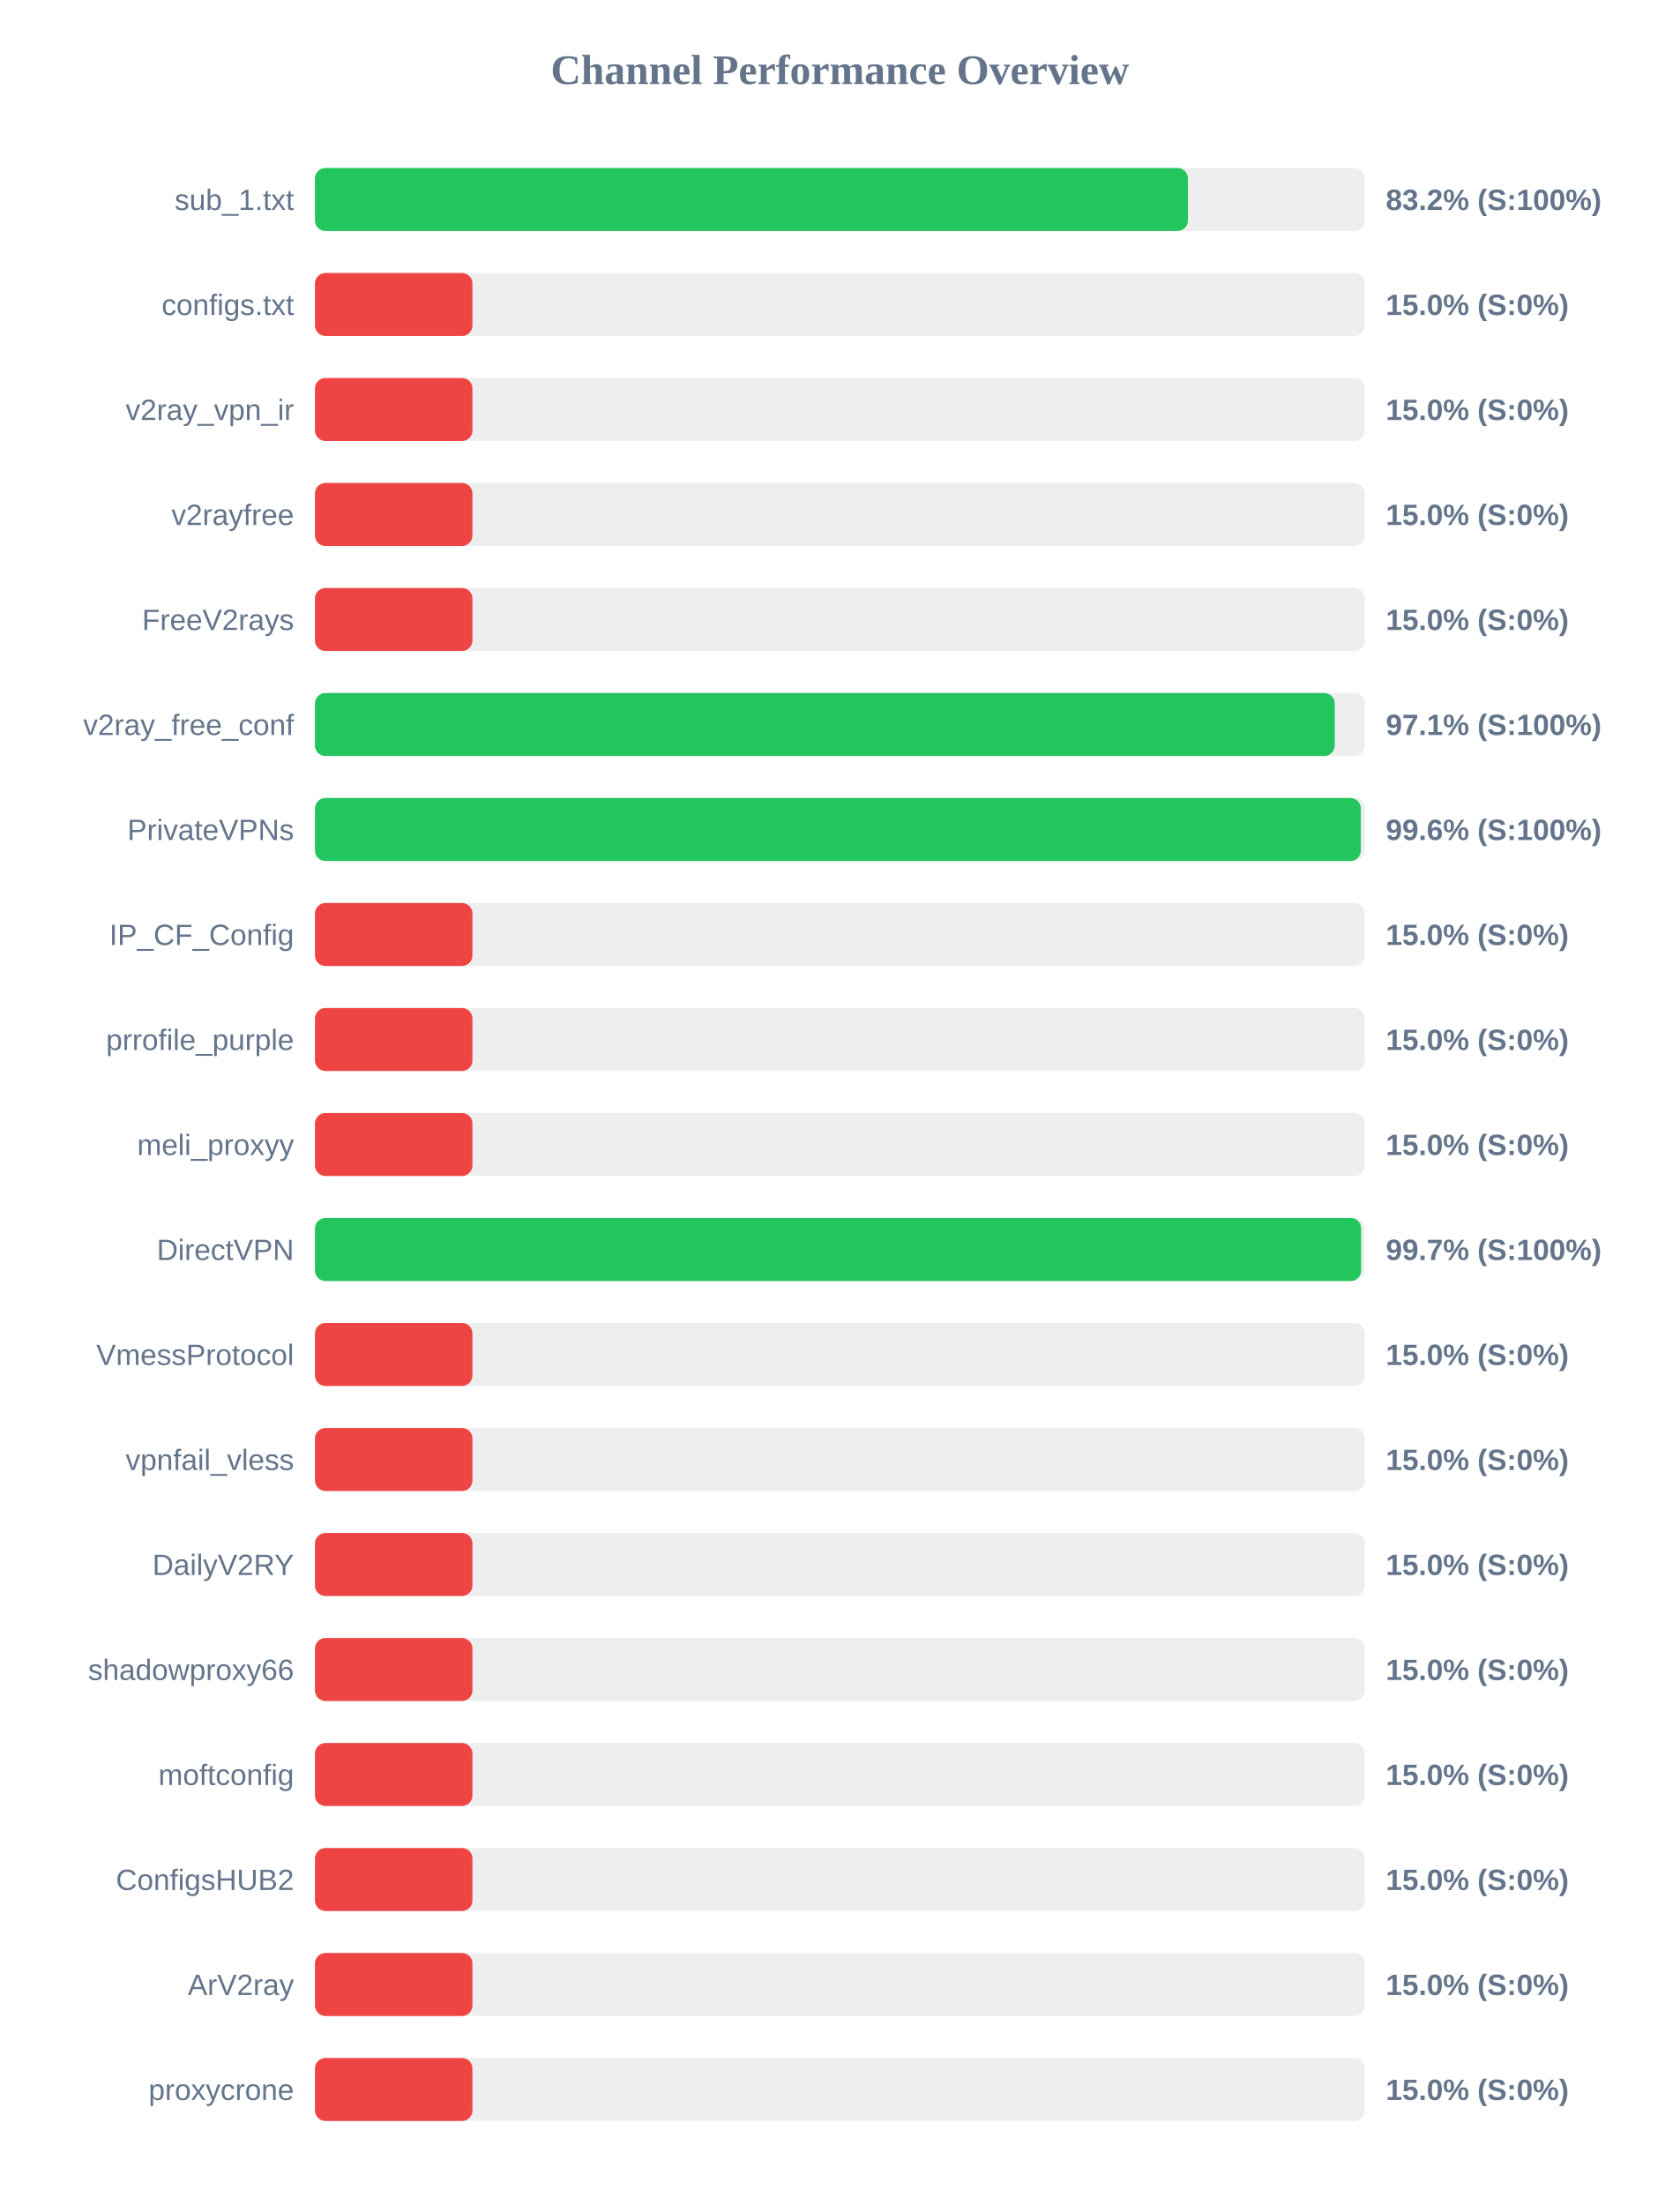
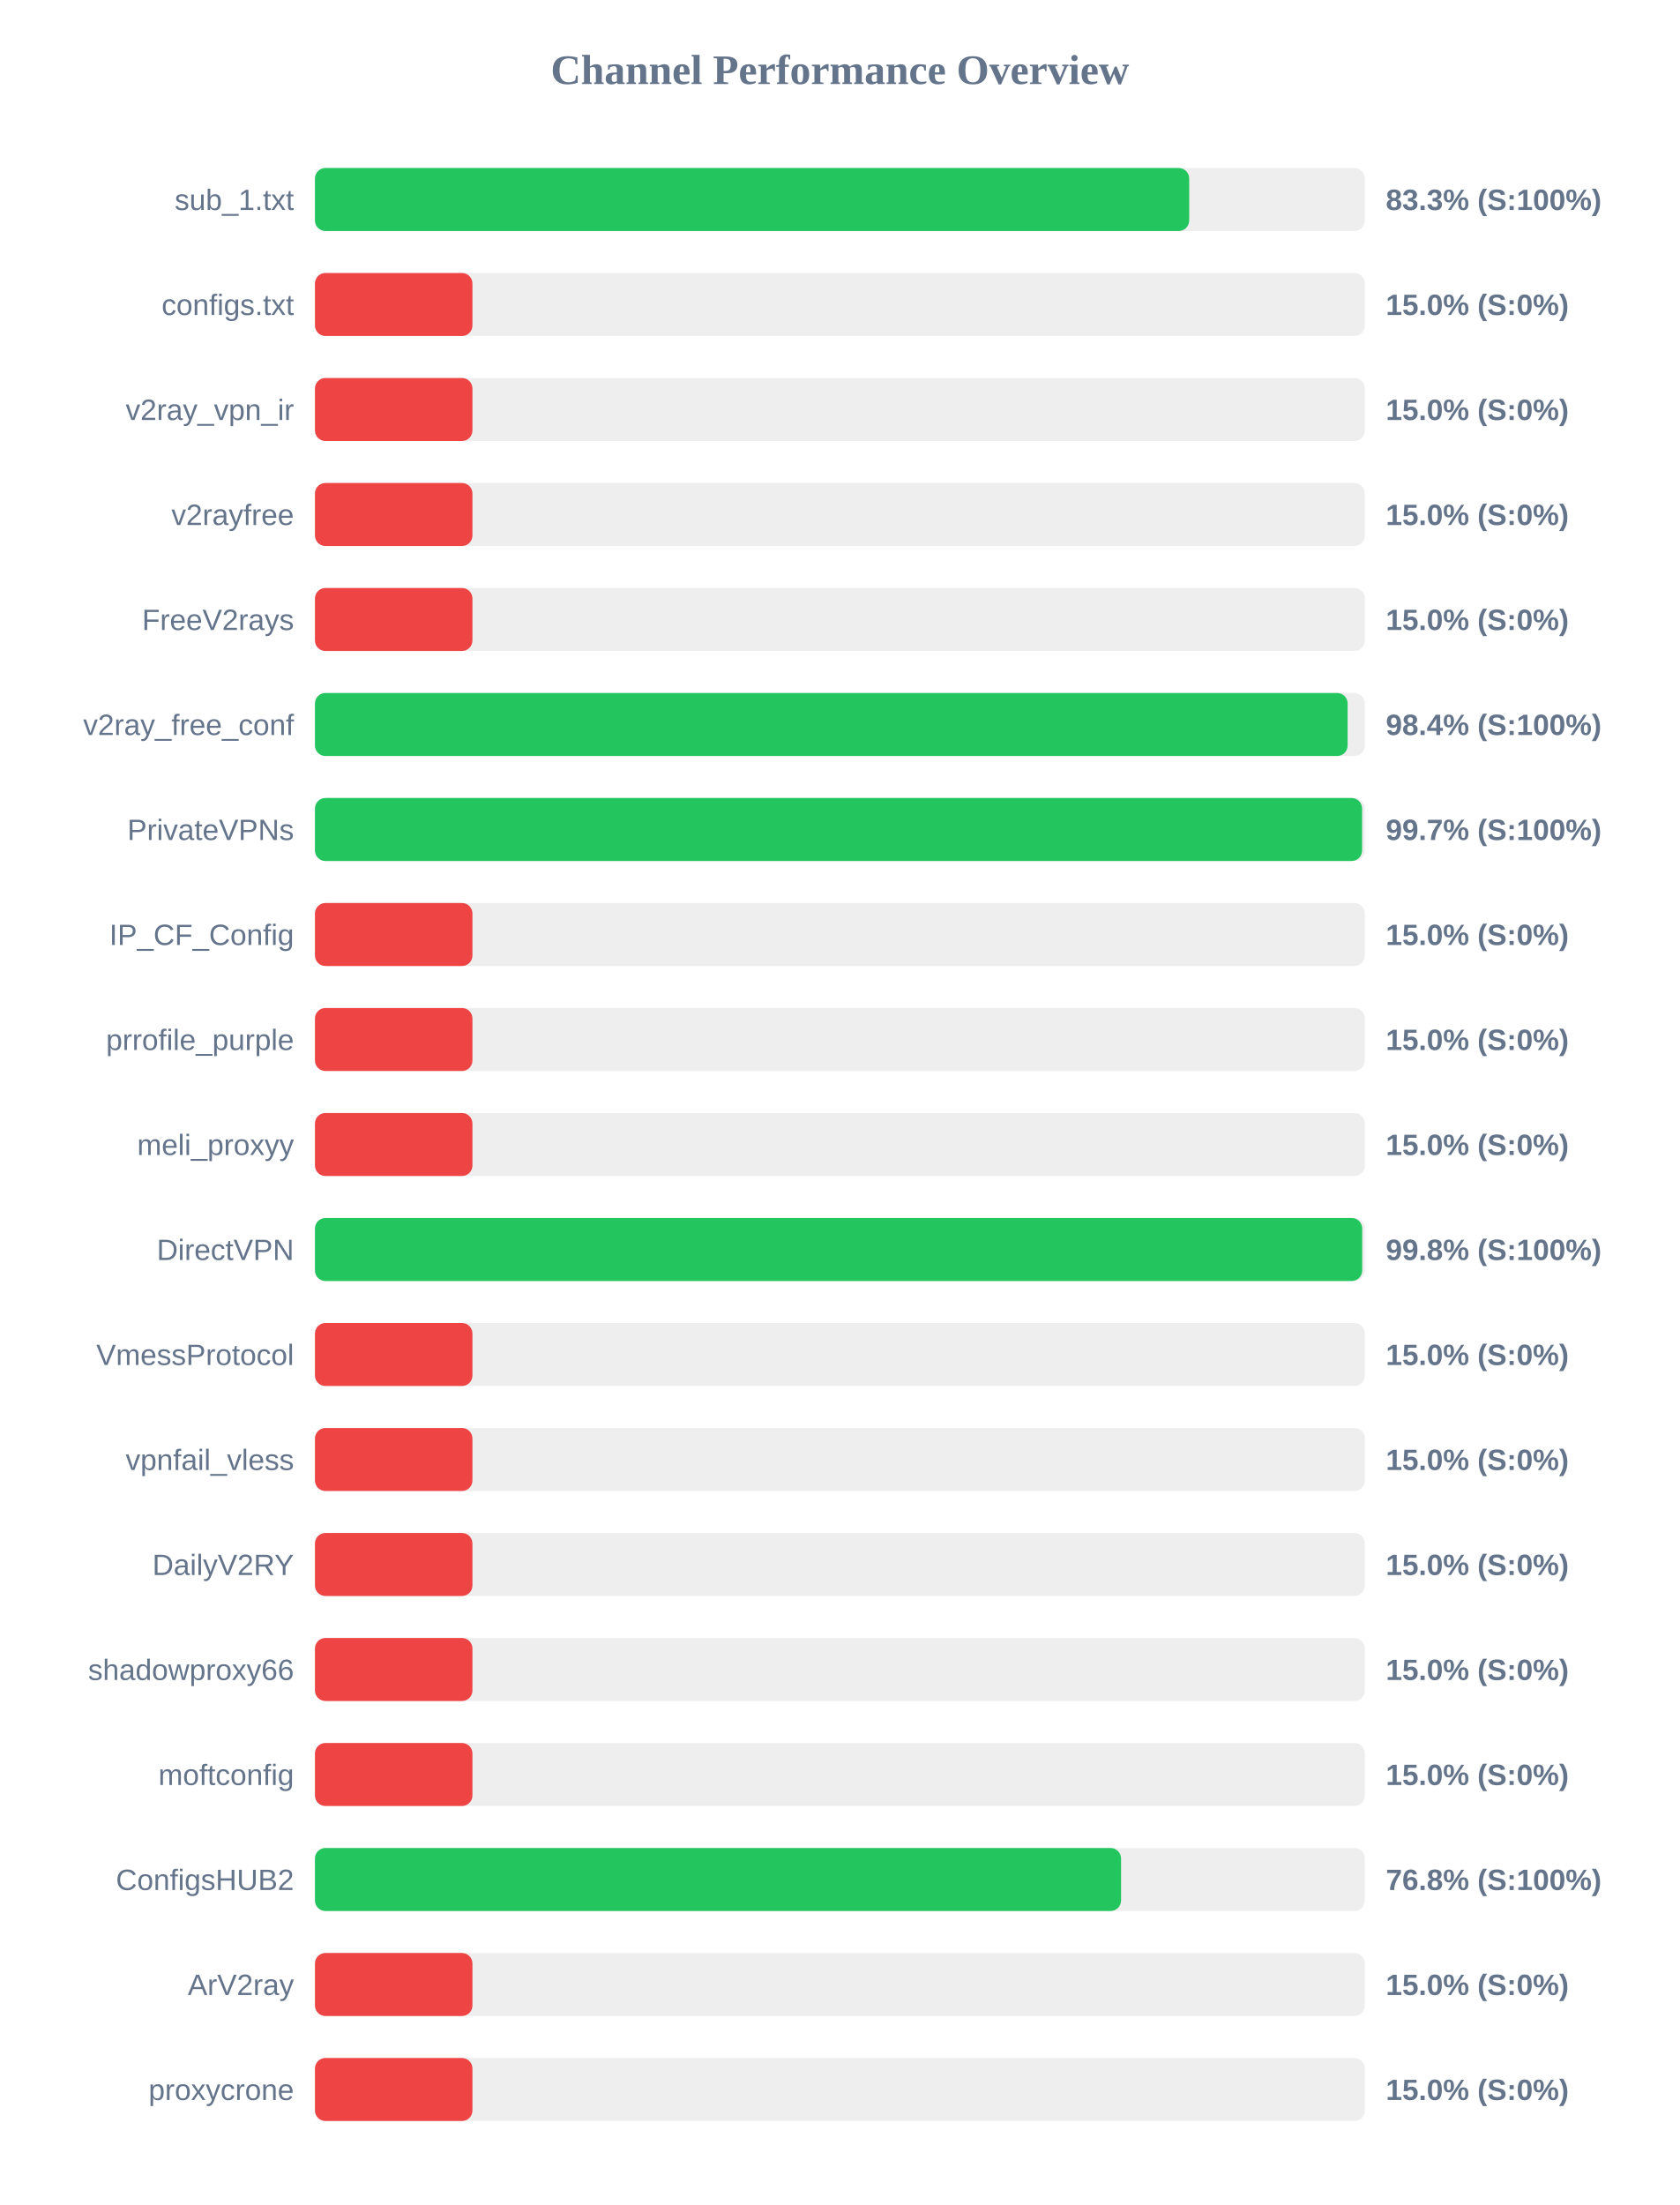
<svg xmlns="http://www.w3.org/2000/svg" width="800" height="1050" version="1.1">
  <style>
        .row { font: 14px Arial; fill: #64748b; }
        .score { font: bold 14px Arial; fill: #64748b; }
    </style>
  <text x="400" y="40" text-anchor="middle" font-size="20px" font-weight="bold" fill="#64748b">Channel Performance Overview</text>
  <rect x="150" y="80" width="500" height="30" fill="#eee" rx="5" />
-   <rect x="150" y="80" width="415.75" height="30" fill="#22c55e" rx="5" />
+   <rect x="150" y="80" width="416.35" height="30" fill="#22c55e" rx="5" />
  <text x="140" y="100" text-anchor="end" class="row">sub_1.txt</text>
-   <text x="660" y="100" text-anchor="start" class="score">83.2% (S:100%)</text>
+   <text x="660" y="100" text-anchor="start" class="score">83.3% (S:100%)</text>
  <rect x="150" y="130" width="500" height="30" fill="#eee" rx="5" />
  <rect x="150" y="130" width="75.0" height="30" fill="#ef4444" rx="5" />
  <text x="140" y="150" text-anchor="end" class="row">configs.txt</text>
  <text x="660" y="150" text-anchor="start" class="score">15.0% (S:0%)</text>
  <rect x="150" y="180" width="500" height="30" fill="#eee" rx="5" />
  <rect x="150" y="180" width="75.0" height="30" fill="#ef4444" rx="5" />
  <text x="140" y="200" text-anchor="end" class="row">v2ray_vpn_ir</text>
  <text x="660" y="200" text-anchor="start" class="score">15.0% (S:0%)</text>
  <rect x="150" y="230" width="500" height="30" fill="#eee" rx="5" />
  <rect x="150" y="230" width="75.0" height="30" fill="#ef4444" rx="5" />
  <text x="140" y="250" text-anchor="end" class="row">v2rayfree</text>
  <text x="660" y="250" text-anchor="start" class="score">15.0% (S:0%)</text>
  <rect x="150" y="280" width="500" height="30" fill="#eee" rx="5" />
  <rect x="150" y="280" width="75.0" height="30" fill="#ef4444" rx="5" />
  <text x="140" y="300" text-anchor="end" class="row">FreeV2rays</text>
  <text x="660" y="300" text-anchor="start" class="score">15.0% (S:0%)</text>
  <rect x="150" y="330" width="500" height="30" fill="#eee" rx="5" />
-   <rect x="150" y="330" width="485.65" height="30" fill="#22c55e" rx="5" />
+   <rect x="150" y="330" width="491.8" height="30" fill="#22c55e" rx="5" />
  <text x="140" y="350" text-anchor="end" class="row">v2ray_free_conf</text>
-   <text x="660" y="350" text-anchor="start" class="score">97.1% (S:100%)</text>
+   <text x="660" y="350" text-anchor="start" class="score">98.4% (S:100%)</text>
  <rect x="150" y="380" width="500" height="30" fill="#eee" rx="5" />
-   <rect x="150" y="380" width="498.1" height="30" fill="#22c55e" rx="5" />
+   <rect x="150" y="380" width="498.7" height="30" fill="#22c55e" rx="5" />
  <text x="140" y="400" text-anchor="end" class="row">PrivateVPNs</text>
-   <text x="660" y="400" text-anchor="start" class="score">99.6% (S:100%)</text>
+   <text x="660" y="400" text-anchor="start" class="score">99.7% (S:100%)</text>
  <rect x="150" y="430" width="500" height="30" fill="#eee" rx="5" />
  <rect x="150" y="430" width="75.0" height="30" fill="#ef4444" rx="5" />
  <text x="140" y="450" text-anchor="end" class="row">IP_CF_Config</text>
  <text x="660" y="450" text-anchor="start" class="score">15.0% (S:0%)</text>
  <rect x="150" y="480" width="500" height="30" fill="#eee" rx="5" />
  <rect x="150" y="480" width="75.0" height="30" fill="#ef4444" rx="5" />
  <text x="140" y="500" text-anchor="end" class="row">prrofile_purple</text>
  <text x="660" y="500" text-anchor="start" class="score">15.0% (S:0%)</text>
  <rect x="150" y="530" width="500" height="30" fill="#eee" rx="5" />
  <rect x="150" y="530" width="75.0" height="30" fill="#ef4444" rx="5" />
  <text x="140" y="550" text-anchor="end" class="row">meli_proxyy</text>
  <text x="660" y="550" text-anchor="start" class="score">15.0% (S:0%)</text>
  <rect x="150" y="580" width="500" height="30" fill="#eee" rx="5" />
-   <rect x="150" y="580" width="498.25" height="30" fill="#22c55e" rx="5" />
+   <rect x="150" y="580" width="498.75" height="30" fill="#22c55e" rx="5" />
  <text x="140" y="600" text-anchor="end" class="row">DirectVPN</text>
-   <text x="660" y="600" text-anchor="start" class="score">99.7% (S:100%)</text>
+   <text x="660" y="600" text-anchor="start" class="score">99.8% (S:100%)</text>
  <rect x="150" y="630" width="500" height="30" fill="#eee" rx="5" />
  <rect x="150" y="630" width="75.0" height="30" fill="#ef4444" rx="5" />
  <text x="140" y="650" text-anchor="end" class="row">VmessProtocol</text>
  <text x="660" y="650" text-anchor="start" class="score">15.0% (S:0%)</text>
  <rect x="150" y="680" width="500" height="30" fill="#eee" rx="5" />
  <rect x="150" y="680" width="75.0" height="30" fill="#ef4444" rx="5" />
  <text x="140" y="700" text-anchor="end" class="row">vpnfail_vless</text>
  <text x="660" y="700" text-anchor="start" class="score">15.0% (S:0%)</text>
  <rect x="150" y="730" width="500" height="30" fill="#eee" rx="5" />
  <rect x="150" y="730" width="75.0" height="30" fill="#ef4444" rx="5" />
  <text x="140" y="750" text-anchor="end" class="row">DailyV2RY</text>
  <text x="660" y="750" text-anchor="start" class="score">15.0% (S:0%)</text>
  <rect x="150" y="780" width="500" height="30" fill="#eee" rx="5" />
  <rect x="150" y="780" width="75.0" height="30" fill="#ef4444" rx="5" />
  <text x="140" y="800" text-anchor="end" class="row">shadowproxy66</text>
  <text x="660" y="800" text-anchor="start" class="score">15.0% (S:0%)</text>
  <rect x="150" y="830" width="500" height="30" fill="#eee" rx="5" />
  <rect x="150" y="830" width="75.0" height="30" fill="#ef4444" rx="5" />
  <text x="140" y="850" text-anchor="end" class="row">moftconfig</text>
  <text x="660" y="850" text-anchor="start" class="score">15.0% (S:0%)</text>
  <rect x="150" y="880" width="500" height="30" fill="#eee" rx="5" />
-   <rect x="150" y="880" width="75.0" height="30" fill="#ef4444" rx="5" />
+   <rect x="150" y="880" width="383.9" height="30" fill="#22c55e" rx="5" />
  <text x="140" y="900" text-anchor="end" class="row">ConfigsHUB2</text>
-   <text x="660" y="900" text-anchor="start" class="score">15.0% (S:0%)</text>
+   <text x="660" y="900" text-anchor="start" class="score">76.8% (S:100%)</text>
  <rect x="150" y="930" width="500" height="30" fill="#eee" rx="5" />
  <rect x="150" y="930" width="75.0" height="30" fill="#ef4444" rx="5" />
  <text x="140" y="950" text-anchor="end" class="row">ArV2ray</text>
  <text x="660" y="950" text-anchor="start" class="score">15.0% (S:0%)</text>
  <rect x="150" y="980" width="500" height="30" fill="#eee" rx="5" />
  <rect x="150" y="980" width="75.0" height="30" fill="#ef4444" rx="5" />
  <text x="140" y="1000" text-anchor="end" class="row">proxycrone</text>
  <text x="660" y="1000" text-anchor="start" class="score">15.0% (S:0%)</text>
</svg>
